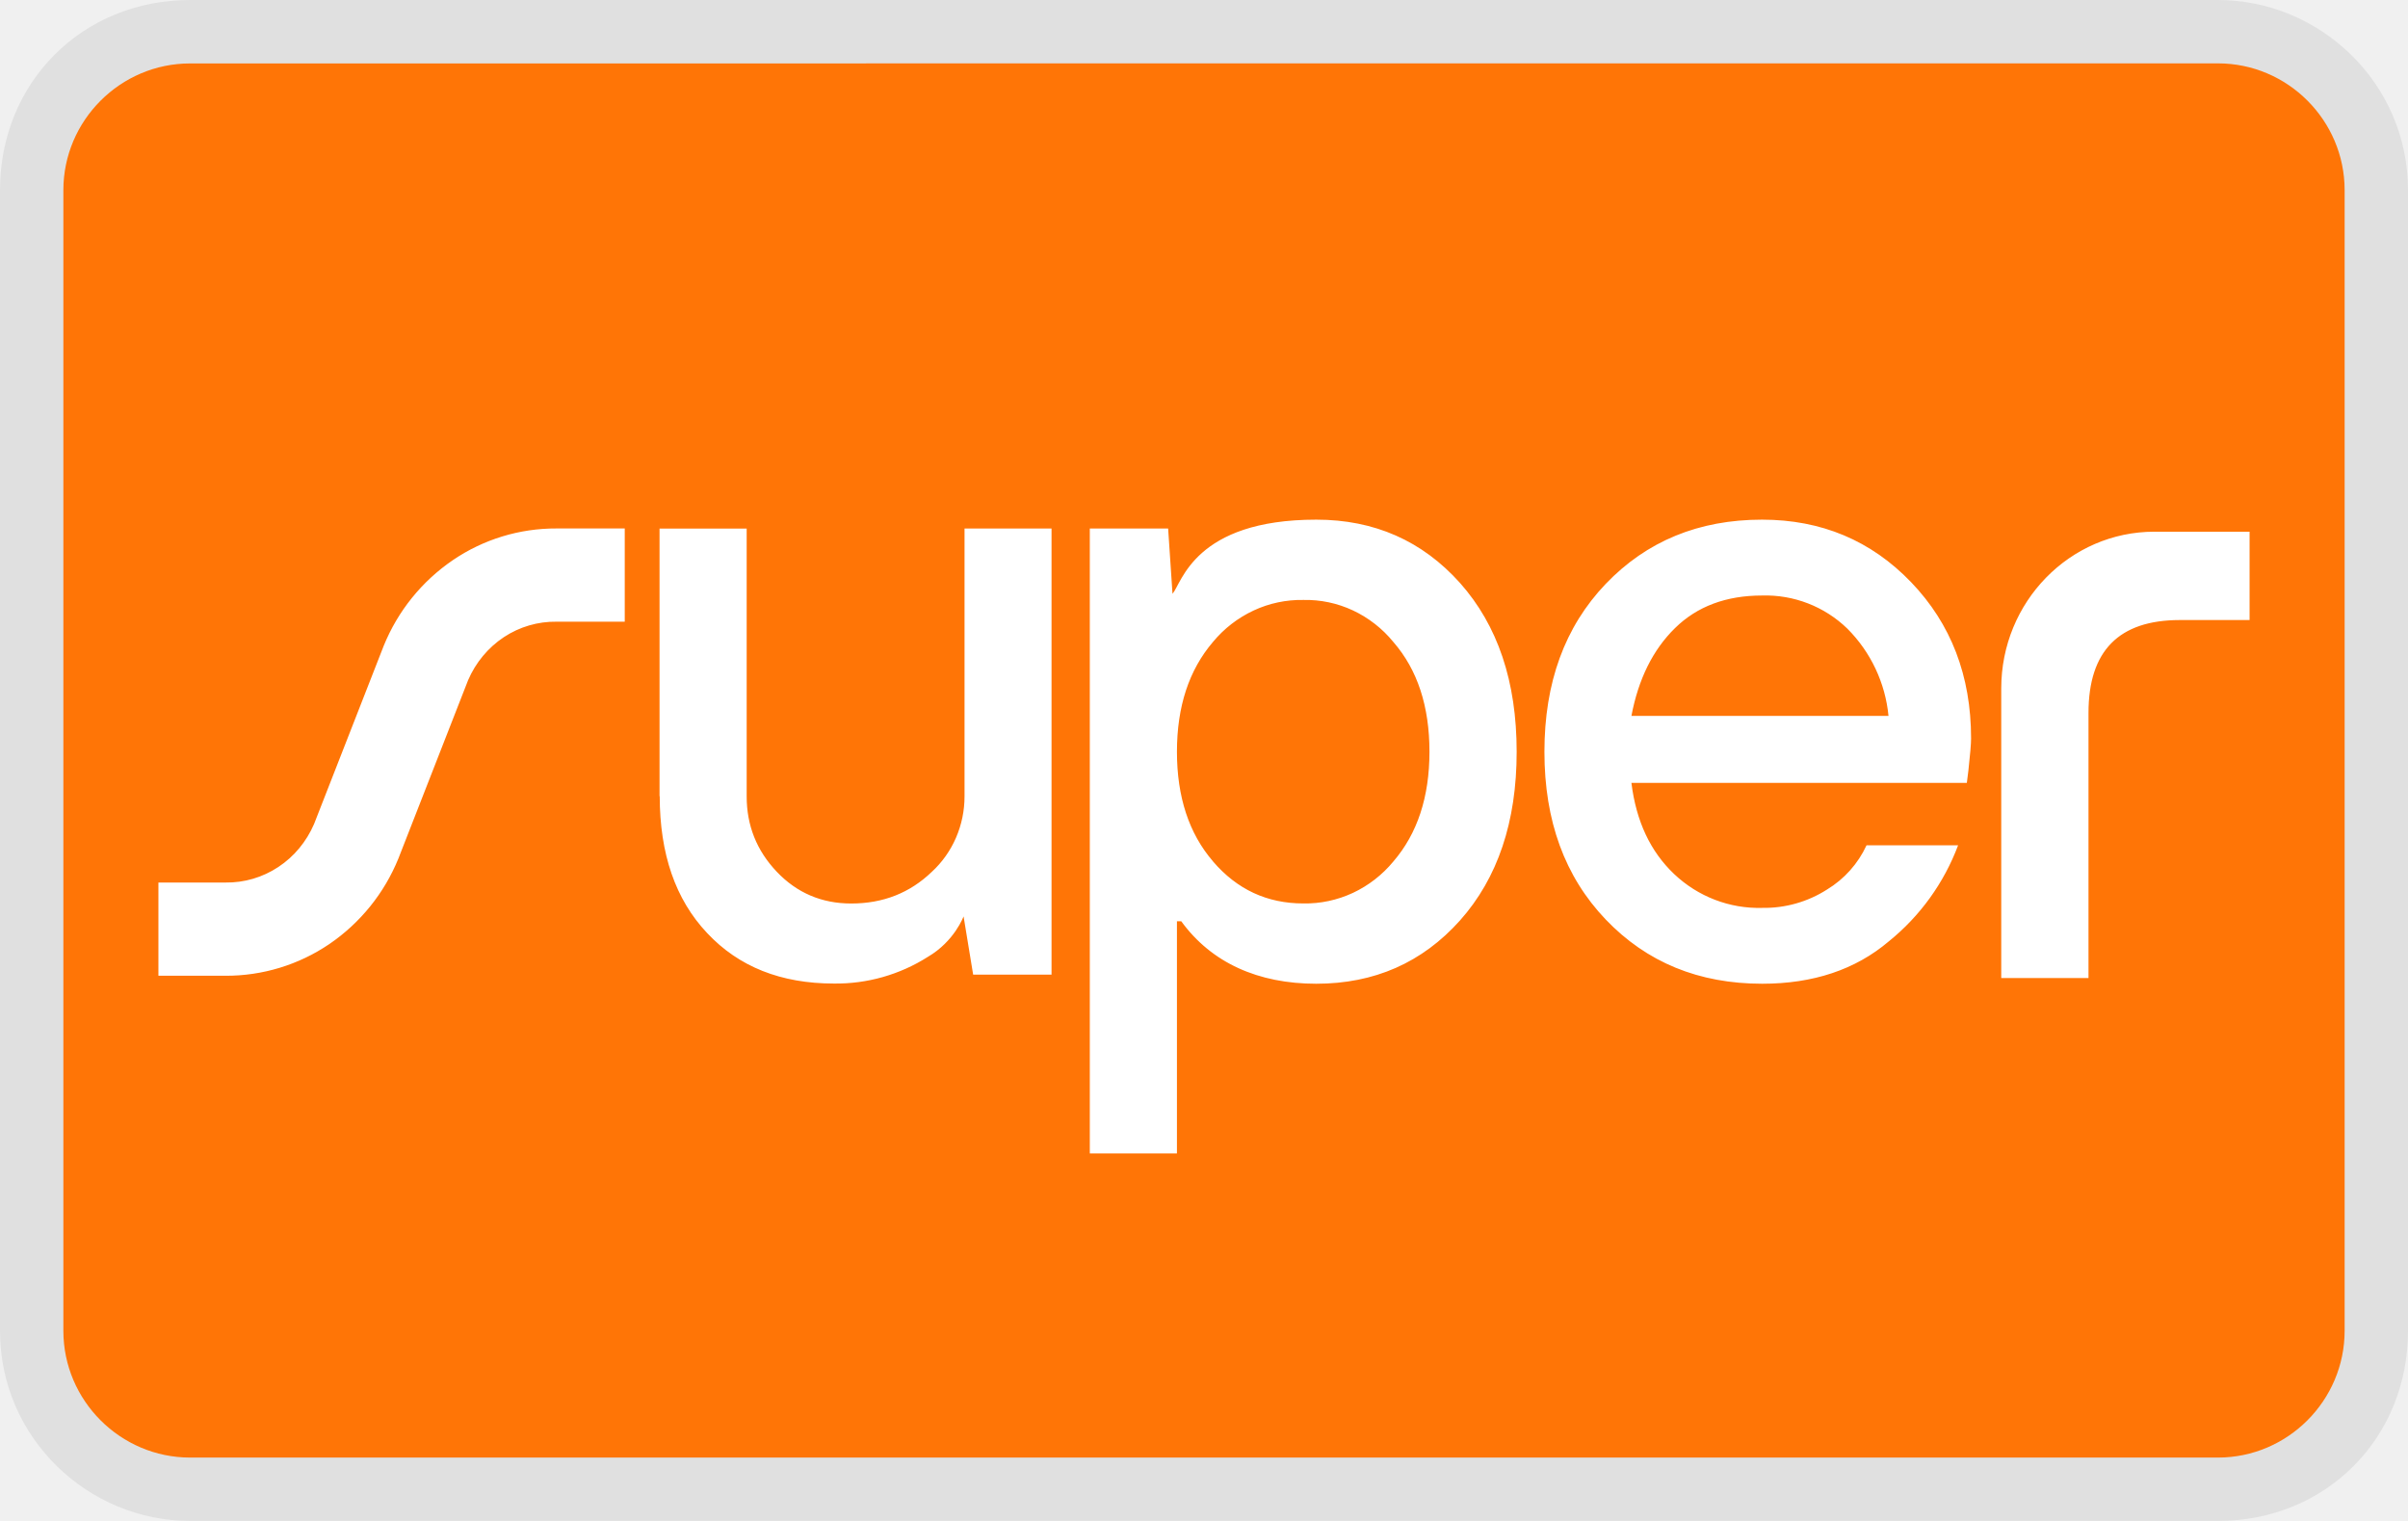
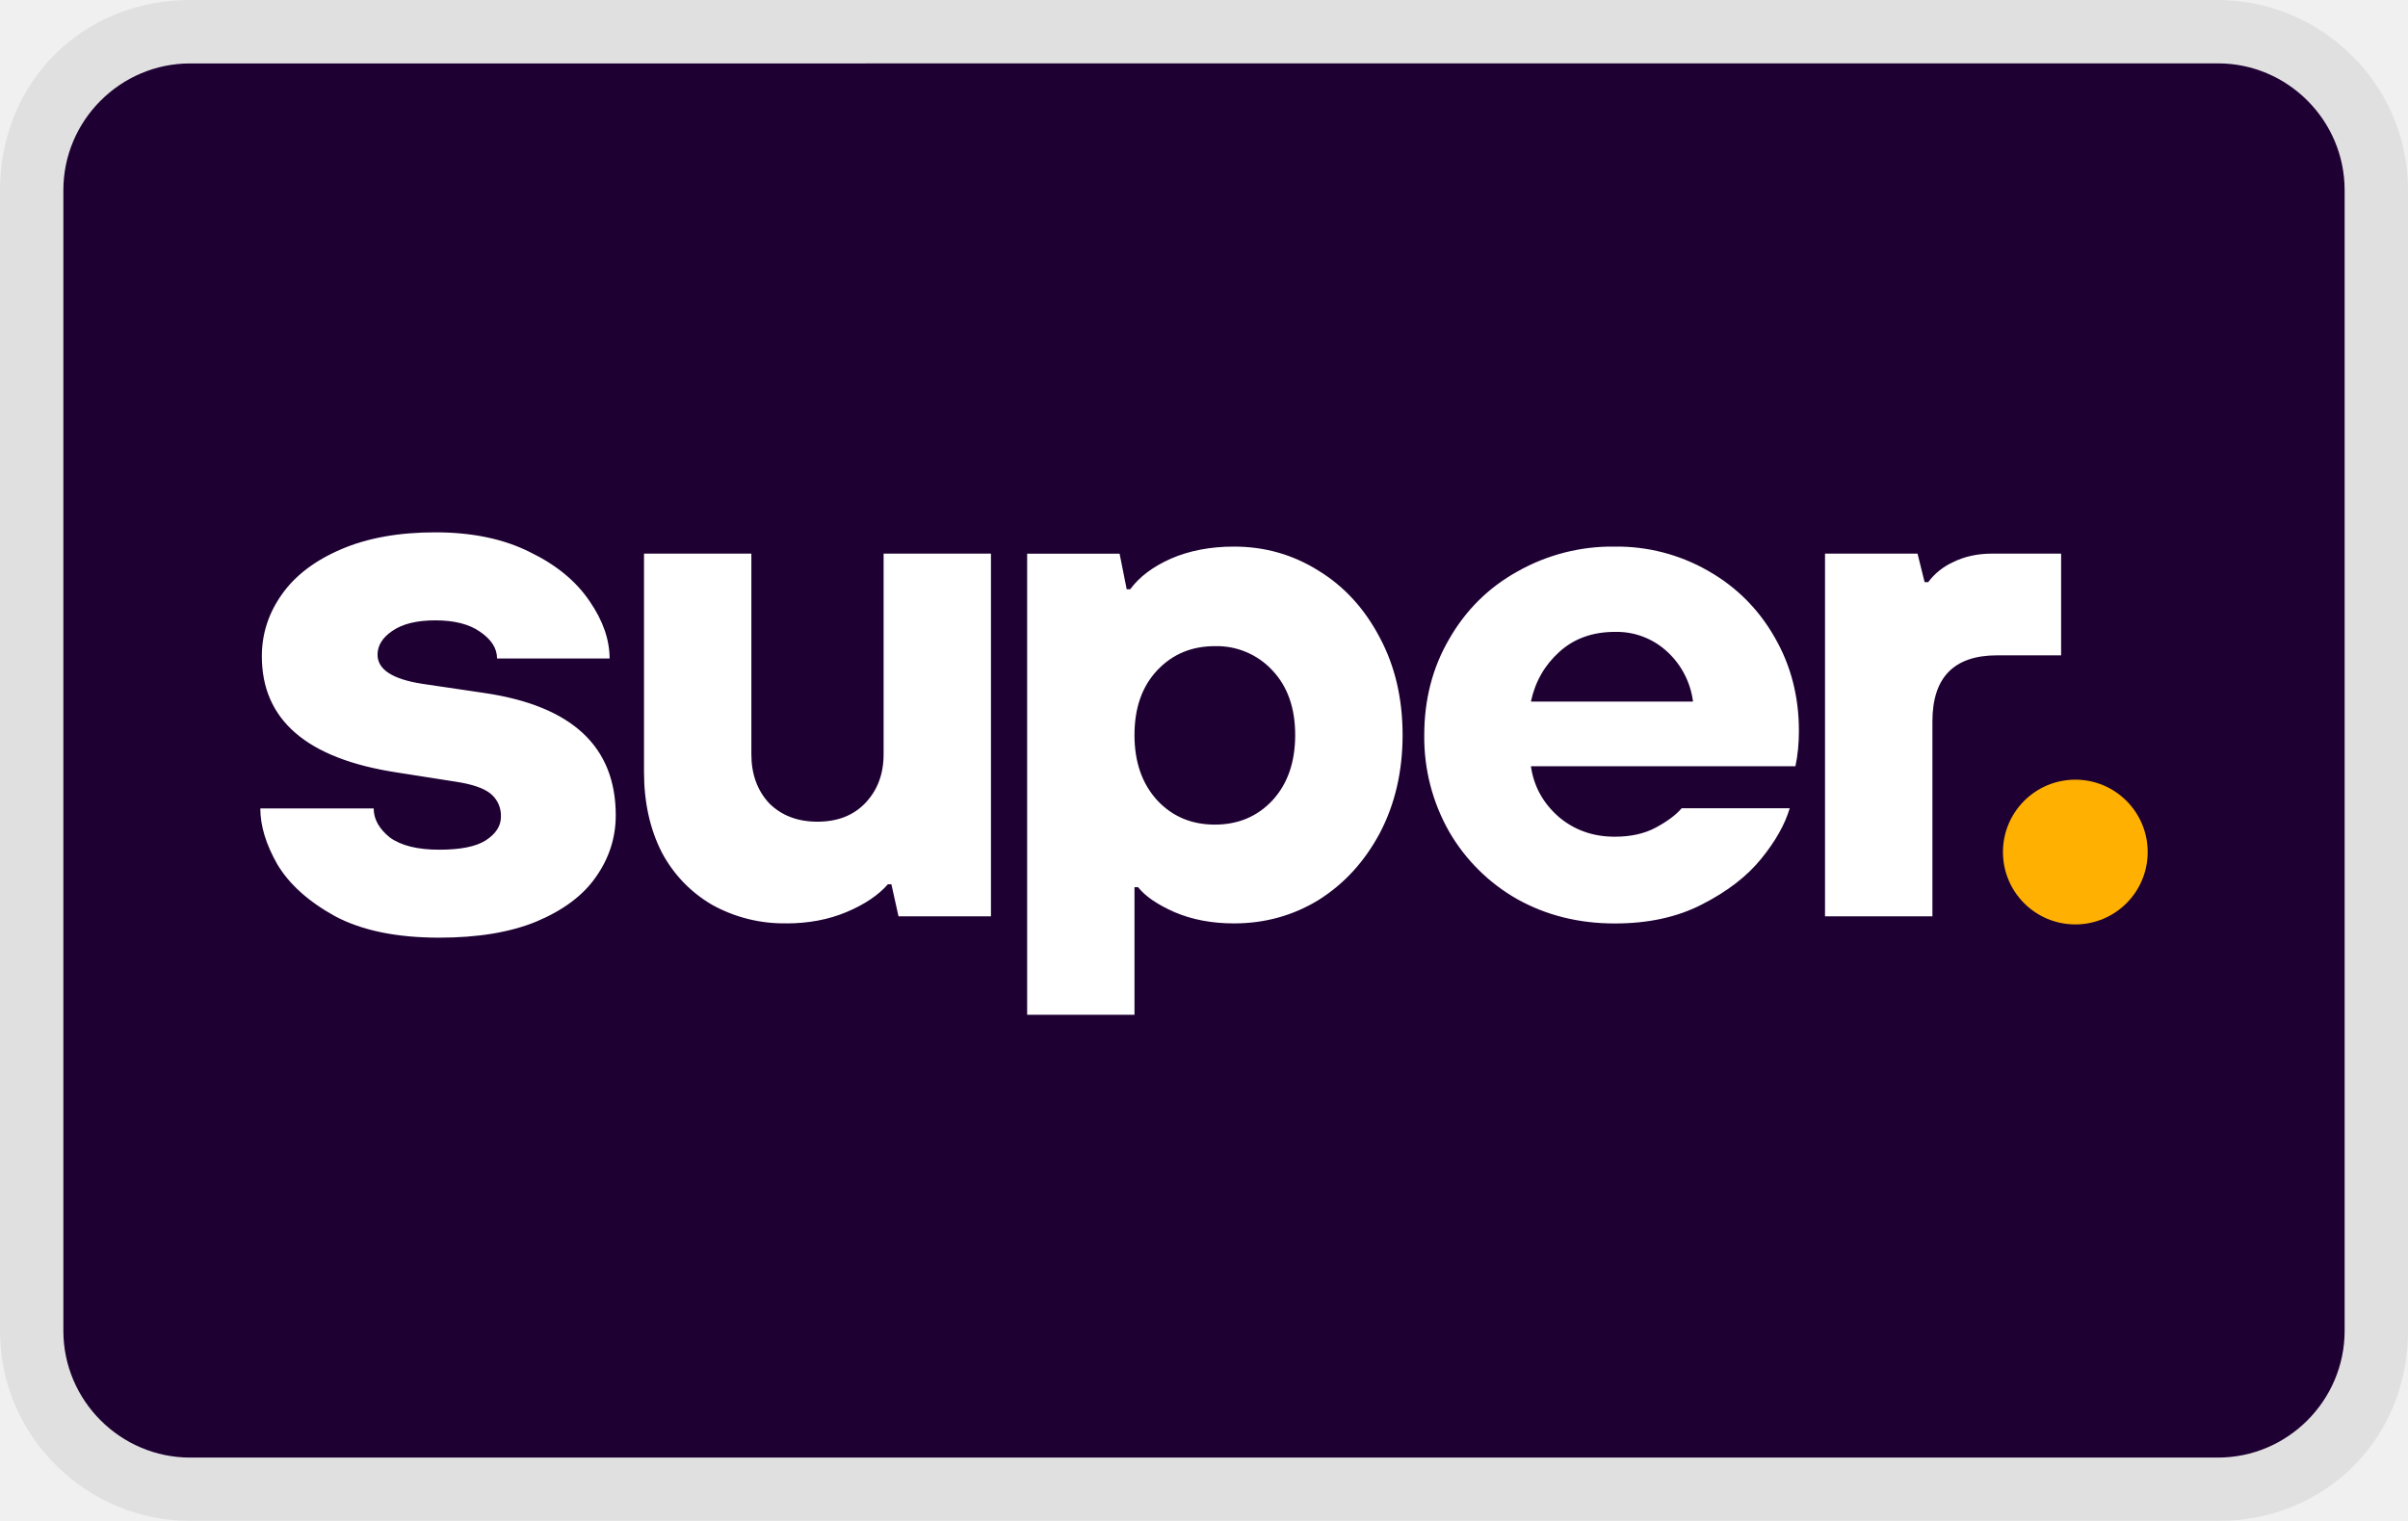
<svg xmlns="http://www.w3.org/2000/svg" role="img" viewBox="0 0 38 24" width="38" height="24" aria-labelledby="pi-superpayments">
-   <g clip-path="url(#pi-superpayments-a)">
-     <path fill="#000" d="M35 0H3C1.3 0 0 1.3 0 3v18c0 1.7 1.4 3 3 3h32c1.7 0 3-1.3 3-3V3c0-1.7-1.4-3-3-3Z" opacity=".07" />
-     <path fill="#FF7506" d="M35.001 1C36.101 1 37 1.9 37 3v17.999C37 22.1 36.1 23 35.001 23h-32C1.9 23 1 22.1 1 20.999V3.001c0-1.1.9-2 2-2L35.001 1Z" />
-     <path fill="#fff" d="M31.581 15.433v-4.569c0-1.367 1.082-2.474 2.418-2.474H35.5v1.394h-1.1c-.963 0-1.442.487-1.442 1.466v4.183H31.58Zm-2.126-2.094H30.9a3.55 3.55 0 0 1-1.093 1.515c-.526.447-1.195.669-1.998.669-1 0-1.823-.337-2.47-1.014-.646-.676-.967-1.558-.967-2.646 0-1.091.321-1.973.968-2.65.646-.674 1.468-1.013 2.466-1.013.936 0 1.72.329 2.352.986.631.657.947 1.478.947 2.466 0 .084-.014.25-.042.505l-.025.197h-5.293c.075.603.297 1.08.674 1.438.377.357.875.548 1.389.534a1.84 1.84 0 0 0 1.023-.289 1.6 1.6 0 0 0 .624-.698Zm-3.71-2.042h4.057a2.257 2.257 0 0 0-.65-1.378 1.854 1.854 0 0 0-1.346-.522c-.567 0-1.025.172-1.373.514-.35.343-.578.805-.688 1.386ZM17.198 18.2V8.34h1.236l.069 1.03c.147-.167.345-1.17 2.269-1.17.916 0 1.673.334 2.269 1 .594.669.893 1.553.893 2.663 0 1.106-.3 1.994-.893 2.66-.596.667-1.353 1-2.27 1-.915 0-1.653-.329-2.13-.986h-.068V18.2h-1.375Zm1.944-4.607c.38.443.854.663 1.425.663.27.005.536-.052.782-.166a1.84 1.84 0 0 0 .64-.497c.378-.439.569-1.017.569-1.73 0-.716-.188-1.294-.57-1.733a1.824 1.824 0 0 0-.638-.498 1.758 1.758 0 0 0-.783-.165 1.78 1.78 0 0 0-.783.166 1.842 1.842 0 0 0-.642.496c-.378.442-.569 1.018-.569 1.734 0 .711.19 1.291.57 1.73Zm-8.734-1.029V8.341h1.375v4.226c0 .459.158.856.476 1.19.316.332.707.5 1.174.5.505 0 .927-.168 1.272-.5.162-.149.292-.332.381-.537a1.64 1.64 0 0 0 .135-.653V8.34h1.373v7.039h-1.237l-.151-.919s-.143.393-.564.639a2.7 2.7 0 0 1-1.482.421c-.835 0-1.502-.264-2.001-.797-.5-.529-.748-1.25-.748-2.16l-.003.001Zm-6.85 2.833H2.5v-1.471h1.059c.295.004.584-.08.833-.245.249-.164.444-.4.564-.678l1.1-2.814a3.003 3.003 0 0 1 1.09-1.35 2.886 2.886 0 0 1 1.638-.5h1.075V9.81H8.787a1.472 1.472 0 0 0-.836.244c-.248.165-.444.4-.564.679l-1.1 2.814a3.003 3.003 0 0 1-1.09 1.35 2.897 2.897 0 0 1-1.638.5Z" />
+   <g clip-path="url(#clip0_754_813)">
+     <mask id="mask0_754_813" style="mask-type:luminance" maskUnits="userSpaceOnUse" x="0" y="0" width="38" height="24">
+       <path d="M0 0h38v24H0V0z" fill="#fff" />
+     </mask>
+     <g mask="url(#mask0_754_813)">
+       <path fill="#000" d="M35 0H3C1.3 0 0 1.3 0 3v18c0 1.7 1.4 3 3 3h32c1.7 0 3-1.3 3-3V3c0-1.7-1.4-3-3-3z" opacity=".07" />
+       <path d="M35.001 1C36.101 1 37 1.9 37 3v17.999C37 22.1 36.1 23 35.001 23h-32C1.9 23 1 22.1 1 20.999V3.001c0-1.1.9-2 2-2L35.001 1z" fill="#1E0032" />
+       <circle cx="32.75" cy="13.445" fill="#FFB000" r="1.142" />
+       <path d="M28.8 14.459V8.736h1.46l.112.45h.056a1.01 1.01 0 01.392-.315c.18-.09.386-.135.617-.135h1.089v1.605h-1.01c-.68 0-1.021.348-1.021 1.043v3.075h-1.694zM25.483 14.572c-.569 0-1.08-.128-1.537-.382a2.888 2.888 0 01-1.077-1.066 3.01 3.01 0 01-.393-1.526c0-.56.131-1.066.393-1.514.262-.457.62-.812 1.077-1.066a3.033 3.033 0 011.537-.393 2.89 2.89 0 011.47.381c.449.255.8.606 1.055 1.055.254.441.38.931.38 1.47 0 .202-.018.389-.055.56h-4.174c.045.315.19.58.438.798.246.209.542.314.886.314.254 0 .471-.049.65-.146.18-.097.315-.198.405-.303h1.705c-.075.254-.224.52-.449.796-.224.277-.535.517-.931.719-.389.202-.849.303-1.38.303zm1.234-3.501a1.292 1.292 0 00-.404-.785 1.171 1.171 0 00-.83-.315c-.352 0-.643.105-.875.315-.232.209-.382.47-.449.785h2.558zM16.209 16.013V8.737h1.459l.112.561h.056c.142-.194.355-.355.64-.482.291-.127.624-.191.998-.191.486 0 .931.127 1.335.381.404.247.726.599.965 1.055.24.449.36.961.36 1.537s-.12 1.092-.36 1.549c-.24.448-.561.8-.965 1.054-.404.247-.849.37-1.335.37-.352 0-.666-.06-.942-.179-.27-.12-.46-.25-.573-.393h-.056v2.014H16.21zm2.962-3.001c.367 0 .67-.127.909-.382.24-.261.359-.605.359-1.032 0-.426-.12-.766-.36-1.02a1.194 1.194 0 00-.908-.382c-.366 0-.67.127-.909.381-.24.255-.359.595-.359 1.021 0 .427.12.77.36 1.032.239.255.541.382.908.382zM12.407 14.57a2.33 2.33 0 01-1.167-.291 2.078 2.078 0 01-.797-.83c-.187-.367-.28-.79-.28-1.268V8.736h1.694V11.9c0 .314.093.572.28.774.195.195.45.292.763.292.314 0 .565-.097.752-.291.195-.203.292-.46.292-.775V8.736h1.694v5.723h-1.459l-.112-.505h-.056c-.15.172-.366.317-.65.437-.285.12-.603.18-.954.18zM6.931 14.796c-.673 0-1.22-.113-1.643-.338-.422-.233-.726-.507-.912-.82-.179-.314-.268-.608-.268-.881h1.789c0 .168.085.321.255.458.179.129.438.193.78.193.332 0 .575-.048.73-.145.162-.104.243-.229.243-.374a.448.448 0 00-.159-.362c-.105-.088-.292-.153-.56-.193l-.924-.145c-1.42-.217-2.13-.828-2.13-1.834 0-.354.106-.68.317-.977.21-.298.523-.535.937-.712.413-.177.908-.266 1.484-.266.584 0 1.083.105 1.497.314.414.201.726.459.937.772.211.306.316.608.316.905H7.844c0-.16-.09-.301-.268-.422-.17-.12-.406-.18-.706-.18-.292 0-.519.055-.681.168-.154.105-.231.23-.231.374 0 .233.235.386.705.459l.974.144c1.387.202 2.08.845 2.08 1.931 0 .354-.105.68-.316.977-.202.29-.515.523-.937.7-.413.17-.924.254-1.533.254z" fill="#fff" />
+     </g>
  </g>
  <defs>
-     <clipPath id="pi-superpayments-a">
+     <clipPath id="clip0_754_813">
      <path fill="#fff" d="M0 0h38v24H0z" />
    </clipPath>
  </defs>
</svg>
